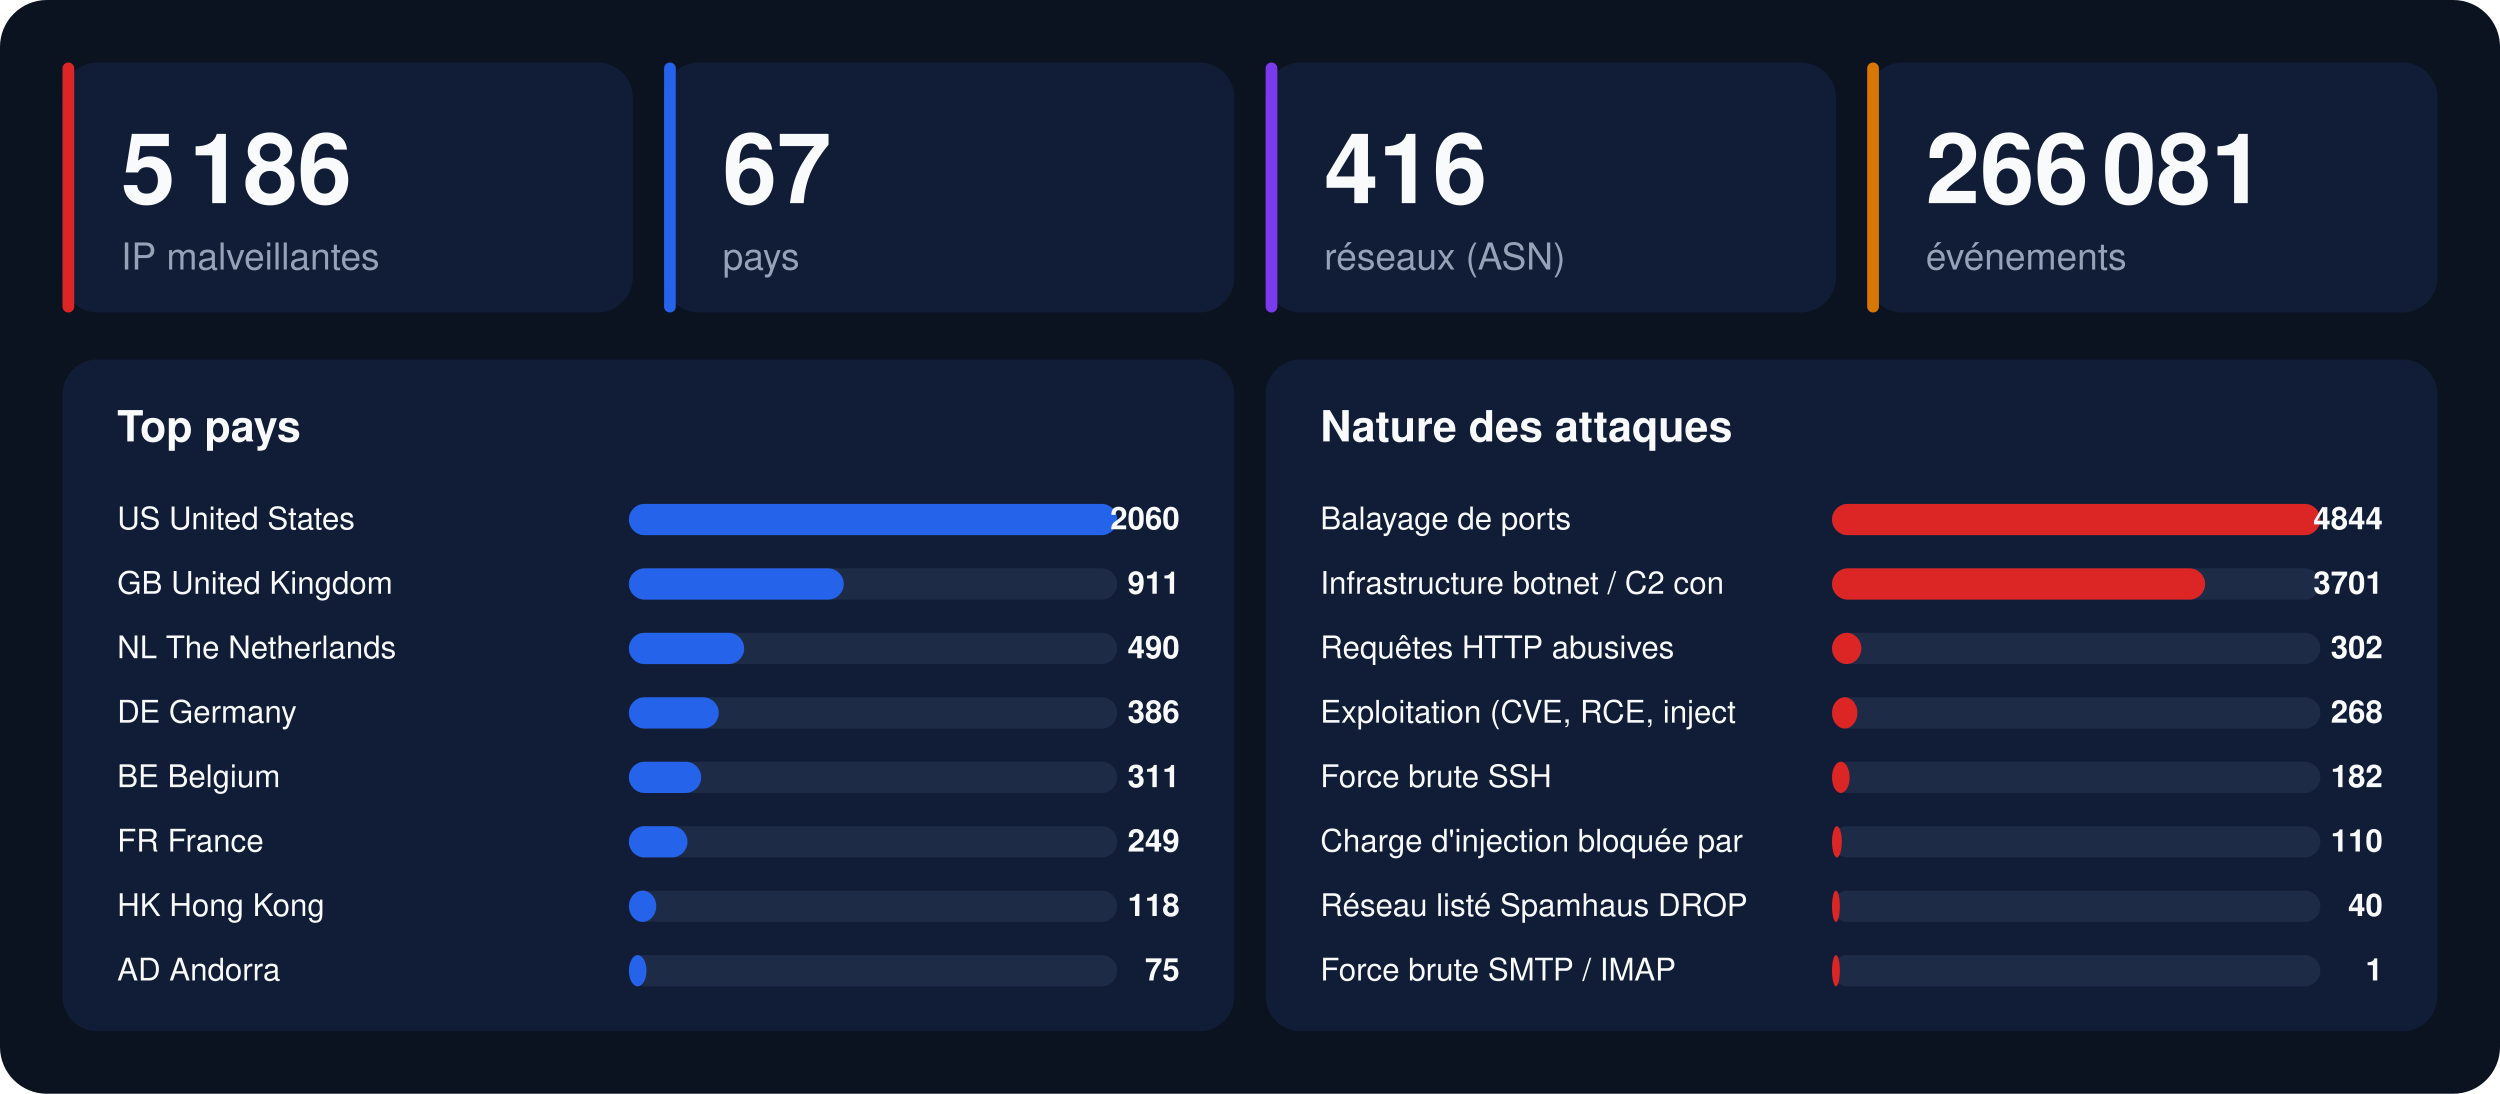
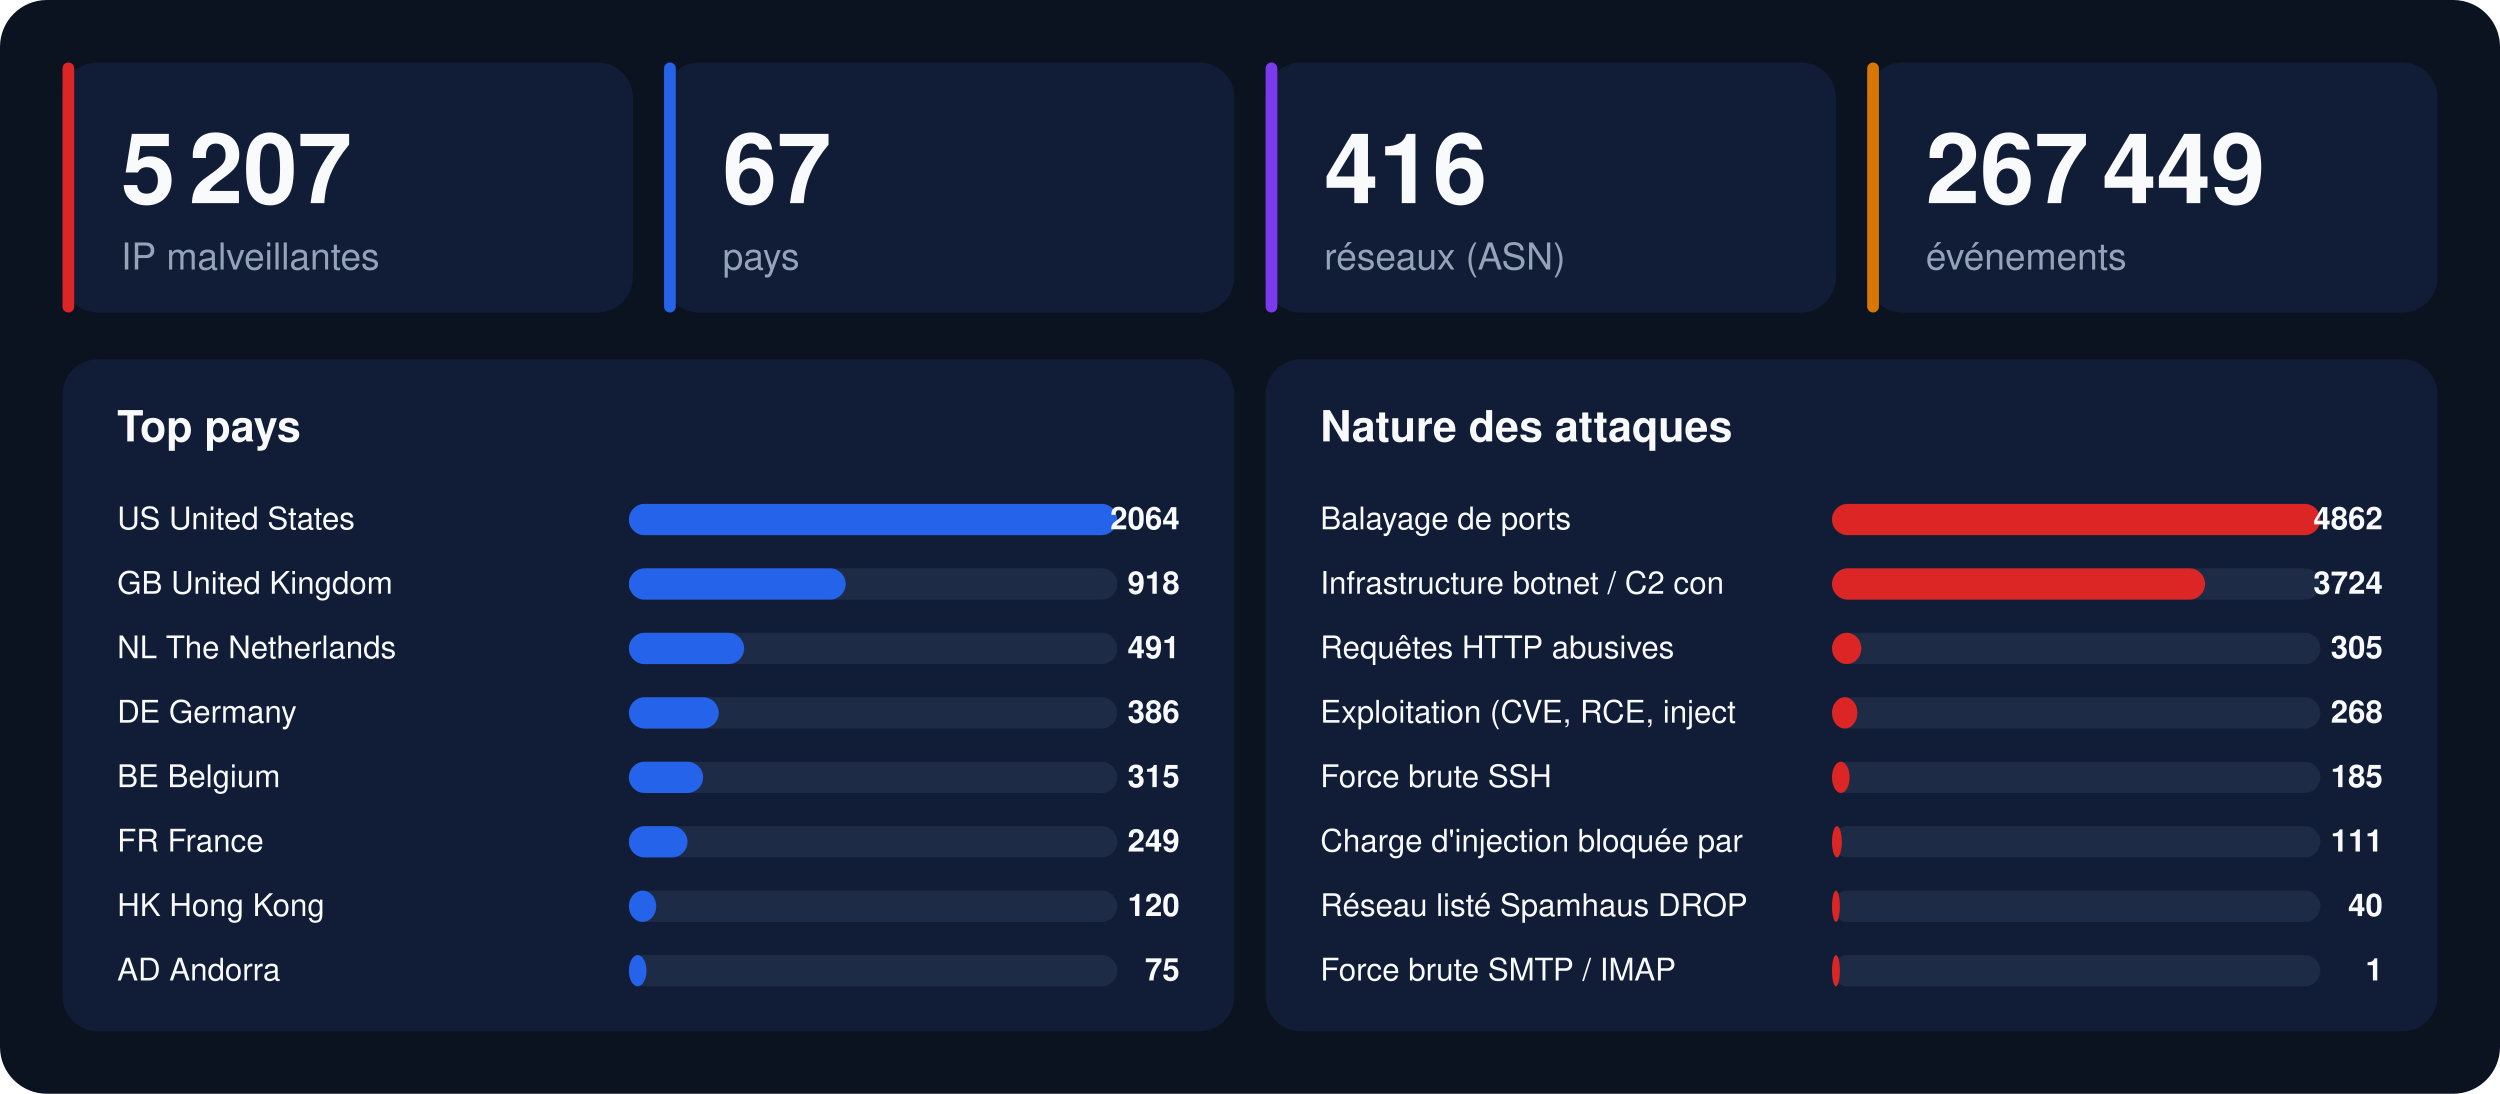
<svg xmlns="http://www.w3.org/2000/svg" width="1280" height="560" viewBox="0 0 1280 560" font-family="-apple-system,BlinkMacSystemFont,'Segoe UI',Helvetica,Arial,sans-serif">
  <rect width="1280" height="560" rx="24" fill="#0b1220" />
  <rect x="32" y="32" width="292" height="128" rx="18" fill="#111d36" />
  <rect x="32" y="32" width="6" height="128" rx="3" fill="#dc2626" />
-   <text x="62" y="104" font-size="50" font-weight="800" fill="#f8fafc">5 186</text>
+   <text x="62" y="104" font-size="50" font-weight="800" fill="#f8fafc">5 207</text>
  <text x="62" y="138" font-size="19" fill="#94a3b8">IP malveillantes</text>
  <rect x="340" y="32" width="292" height="128" rx="18" fill="#111d36" />
  <rect x="340" y="32" width="6" height="128" rx="3" fill="#2563eb" />
  <text x="370" y="104" font-size="50" font-weight="800" fill="#f8fafc">67</text>
  <text x="370" y="138" font-size="19" fill="#94a3b8">pays</text>
  <rect x="648" y="32" width="292" height="128" rx="18" fill="#111d36" />
  <rect x="648" y="32" width="6" height="128" rx="3" fill="#7c3aed" />
  <text x="678" y="104" font-size="50" font-weight="800" fill="#f8fafc">416</text>
  <text x="678" y="138" font-size="19" fill="#94a3b8">réseaux (ASN)</text>
  <rect x="956" y="32" width="292" height="128" rx="18" fill="#111d36" />
  <rect x="956" y="32" width="6" height="128" rx="3" fill="#d97706" />
-   <text x="986" y="104" font-size="50" font-weight="800" fill="#f8fafc">266 081</text>
+   <text x="986" y="104" font-size="50" font-weight="800" fill="#f8fafc">267 449</text>
  <text x="986" y="138" font-size="19" fill="#94a3b8">événements</text>
  <rect x="32" y="184" width="600" height="344" rx="18" fill="#111d36" />
  <text x="60" y="226" font-size="22" font-weight="700" fill="#f8fafc">Top pays</text>
  <text x="60" y="271" font-size="16" fill="#f8fafc">US  United States</text>
  <rect x="322" y="258" width="250" height="16" rx="8" fill="#1e2b47" />
  <rect x="322" y="258" width="250" height="16" rx="8" fill="#2563eb" />
-   <text x="604" y="271" font-size="16" font-weight="700" text-anchor="end" fill="#f8fafc">2060</text>
+   <text x="604" y="271" font-size="16" font-weight="700" text-anchor="end" fill="#f8fafc">2064</text>
  <text x="60" y="304" font-size="16" fill="#f8fafc">GB  United Kingdom</text>
  <rect x="322" y="291" width="250" height="16" rx="8" fill="#1e2b47" />
-   <rect x="322" y="291" width="110" height="16" rx="8" fill="#2563eb" />
-   <text x="604" y="304" font-size="16" font-weight="700" text-anchor="end" fill="#f8fafc">911</text>
+   <rect x="322" y="291" width="111" height="16" rx="8" fill="#2563eb" />
+   <text x="604" y="304" font-size="16" font-weight="700" text-anchor="end" fill="#f8fafc">918</text>
  <text x="60" y="337" font-size="16" fill="#f8fafc">NL  The Netherlands</text>
  <rect x="322" y="324" width="250" height="16" rx="8" fill="#1e2b47" />
  <rect x="322" y="324" width="59" height="16" rx="8" fill="#2563eb" />
-   <text x="604" y="337" font-size="16" font-weight="700" text-anchor="end" fill="#f8fafc">490</text>
+   <text x="604" y="337" font-size="16" font-weight="700" text-anchor="end" fill="#f8fafc">491</text>
  <text x="60" y="370" font-size="16" fill="#f8fafc">DE  Germany</text>
  <rect x="322" y="357" width="250" height="16" rx="8" fill="#1e2b47" />
  <rect x="322" y="357" width="46" height="16" rx="8" fill="#2563eb" />
  <text x="604" y="370" font-size="16" font-weight="700" text-anchor="end" fill="#f8fafc">386</text>
  <text x="60" y="403" font-size="16" fill="#f8fafc">BE  Belgium</text>
  <rect x="322" y="390" width="250" height="16" rx="8" fill="#1e2b47" />
-   <rect x="322" y="390" width="37" height="16" rx="8" fill="#2563eb" />
-   <text x="604" y="403" font-size="16" font-weight="700" text-anchor="end" fill="#f8fafc">311</text>
+   <rect x="322" y="390" width="38" height="16" rx="8" fill="#2563eb" />
+   <text x="604" y="403" font-size="16" font-weight="700" text-anchor="end" fill="#f8fafc">315</text>
  <text x="60" y="436" font-size="16" fill="#f8fafc">FR  France</text>
  <rect x="322" y="423" width="250" height="16" rx="8" fill="#1e2b47" />
  <rect x="322" y="423" width="30" height="16" rx="8" fill="#2563eb" />
  <text x="604" y="436" font-size="16" font-weight="700" text-anchor="end" fill="#f8fafc">249</text>
  <text x="60" y="469" font-size="16" fill="#f8fafc">HK  Hong Kong</text>
  <rect x="322" y="456" width="250" height="16" rx="8" fill="#1e2b47" />
  <rect x="322" y="456" width="14" height="16" rx="8" fill="#2563eb" />
-   <text x="604" y="469" font-size="16" font-weight="700" text-anchor="end" fill="#f8fafc">118</text>
+   <text x="604" y="469" font-size="16" font-weight="700" text-anchor="end" fill="#f8fafc">120</text>
  <text x="60" y="502" font-size="16" fill="#f8fafc">AD  Andorra</text>
  <rect x="322" y="489" width="250" height="16" rx="8" fill="#1e2b47" />
  <rect x="322" y="489" width="9" height="16" rx="8" fill="#2563eb" />
  <text x="604" y="502" font-size="16" font-weight="700" text-anchor="end" fill="#f8fafc">75</text>
  <rect x="648" y="184" width="600" height="344" rx="18" fill="#111d36" />
  <text x="676" y="226" font-size="22" font-weight="700" fill="#f8fafc">Nature des attaques</text>
  <text x="676" y="271" font-size="16" fill="#f8fafc">Balayage de ports</text>
  <rect x="938" y="258" width="250" height="16" rx="8" fill="#1e2b47" />
  <rect x="938" y="258" width="250" height="16" rx="8" fill="#dc2626" />
-   <text x="1220" y="271" font-size="16" font-weight="700" text-anchor="end" fill="#f8fafc">4844</text>
+   <text x="1220" y="271" font-size="16" font-weight="700" text-anchor="end" fill="#f8fafc">4862</text>
  <text x="676" y="304" font-size="16" fill="#f8fafc">Infrastructure botnet / C2 con</text>
  <rect x="938" y="291" width="250" height="16" rx="8" fill="#1e2b47" />
  <rect x="938" y="291" width="191" height="16" rx="8" fill="#dc2626" />
-   <text x="1220" y="304" font-size="16" font-weight="700" text-anchor="end" fill="#f8fafc">3701</text>
+   <text x="1220" y="304" font-size="16" font-weight="700" text-anchor="end" fill="#f8fafc">3724</text>
  <text x="676" y="337" font-size="16" fill="#f8fafc">Requêtes HTTP abusives</text>
  <rect x="938" y="324" width="250" height="16" rx="8" fill="#1e2b47" />
  <rect x="938" y="324" width="15" height="16" rx="8" fill="#dc2626" />
-   <text x="1220" y="337" font-size="16" font-weight="700" text-anchor="end" fill="#f8fafc">302</text>
+   <text x="1220" y="337" font-size="16" font-weight="700" text-anchor="end" fill="#f8fafc">305</text>
  <text x="676" y="370" font-size="16" fill="#f8fafc">Exploitation (CVE, RCE, inject</text>
  <rect x="938" y="357" width="250" height="16" rx="8" fill="#1e2b47" />
  <rect x="938" y="357" width="13" height="16" rx="8" fill="#dc2626" />
  <text x="1220" y="370" font-size="16" font-weight="700" text-anchor="end" fill="#f8fafc">268</text>
  <text x="676" y="403" font-size="16" fill="#f8fafc">Force brute SSH</text>
  <rect x="938" y="390" width="250" height="16" rx="8" fill="#1e2b47" />
  <rect x="938" y="390" width="9" height="16" rx="8" fill="#dc2626" />
-   <text x="1220" y="403" font-size="16" font-weight="700" text-anchor="end" fill="#f8fafc">182</text>
+   <text x="1220" y="403" font-size="16" font-weight="700" text-anchor="end" fill="#f8fafc">185</text>
  <text x="676" y="436" font-size="16" fill="#f8fafc">Charge d'injection bloquée par</text>
  <rect x="938" y="423" width="250" height="16" rx="8" fill="#1e2b47" />
  <rect x="938" y="423" width="5" height="16" rx="8" fill="#dc2626" />
-   <text x="1220" y="436" font-size="16" font-weight="700" text-anchor="end" fill="#f8fafc">110</text>
+   <text x="1220" y="436" font-size="16" font-weight="700" text-anchor="end" fill="#f8fafc">111</text>
  <text x="676" y="469" font-size="16" fill="#f8fafc">Réseau listé Spamhaus DROP</text>
  <rect x="938" y="456" width="250" height="16" rx="8" fill="#1e2b47" />
  <rect x="938" y="456" width="4" height="16" rx="8" fill="#dc2626" />
  <text x="1220" y="469" font-size="16" font-weight="700" text-anchor="end" fill="#f8fafc">40</text>
  <text x="676" y="502" font-size="16" fill="#f8fafc">Force brute SMTP / IMAP</text>
  <rect x="938" y="489" width="250" height="16" rx="8" fill="#1e2b47" />
  <rect x="938" y="489" width="4" height="16" rx="8" fill="#dc2626" />
  <text x="1220" y="502" font-size="16" font-weight="700" text-anchor="end" fill="#f8fafc">1</text>
</svg>
